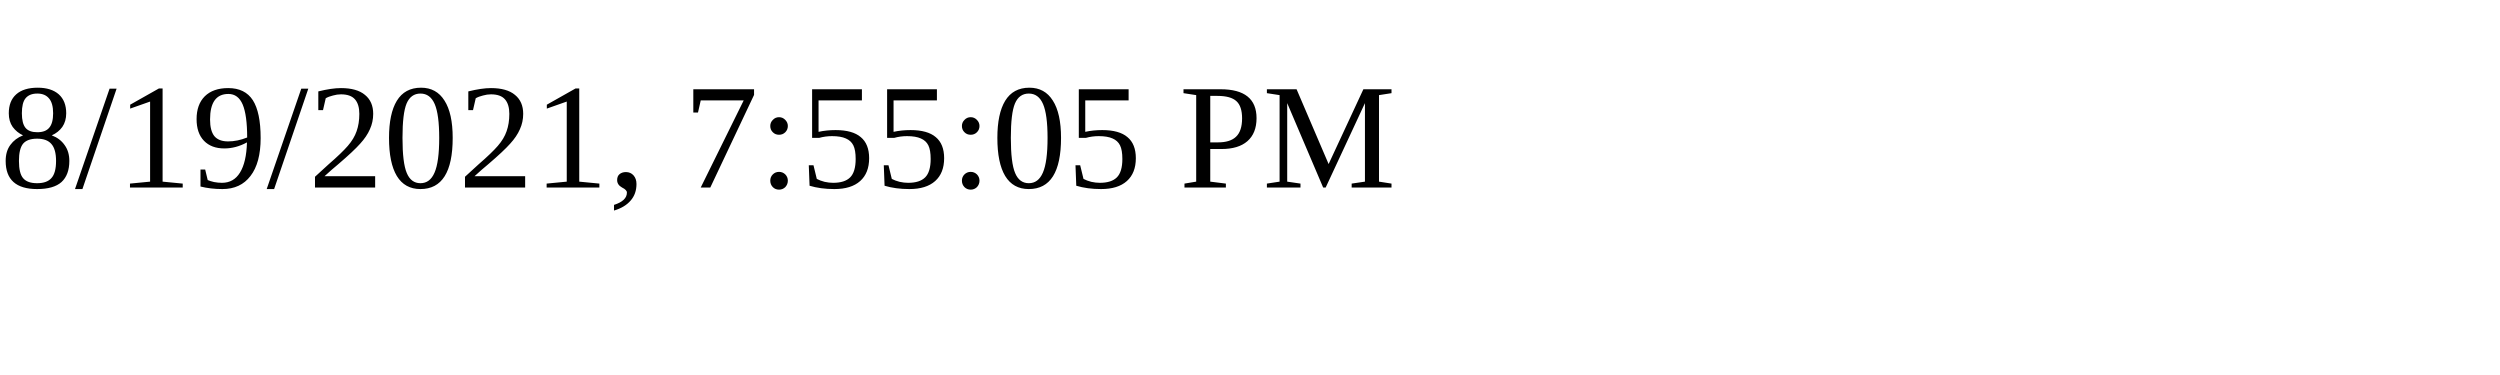
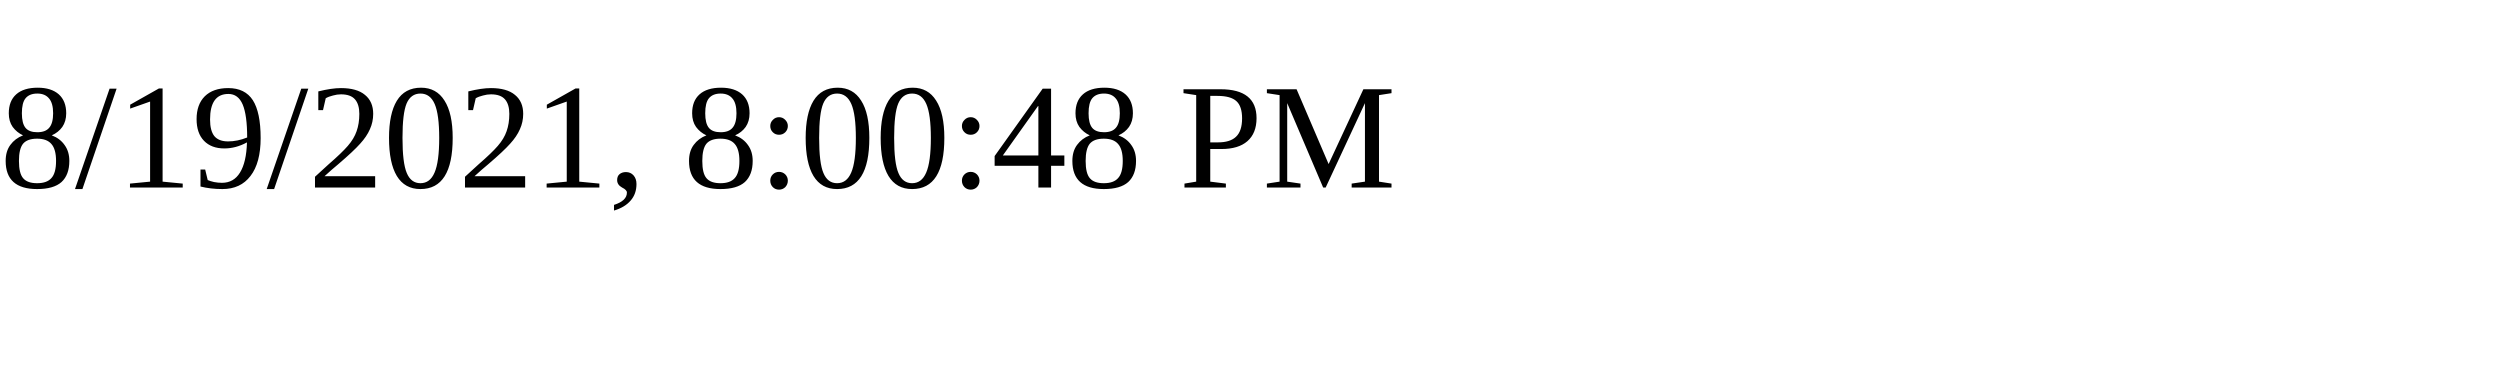
<svg xmlns="http://www.w3.org/2000/svg" height="30" width="200">
-   <text x="0" y="15">8/19/2021, 7:55:05 PM</text>
+   <text x="0" y="15">8/19/2021, 8:00:48 PM</text>
</svg>
